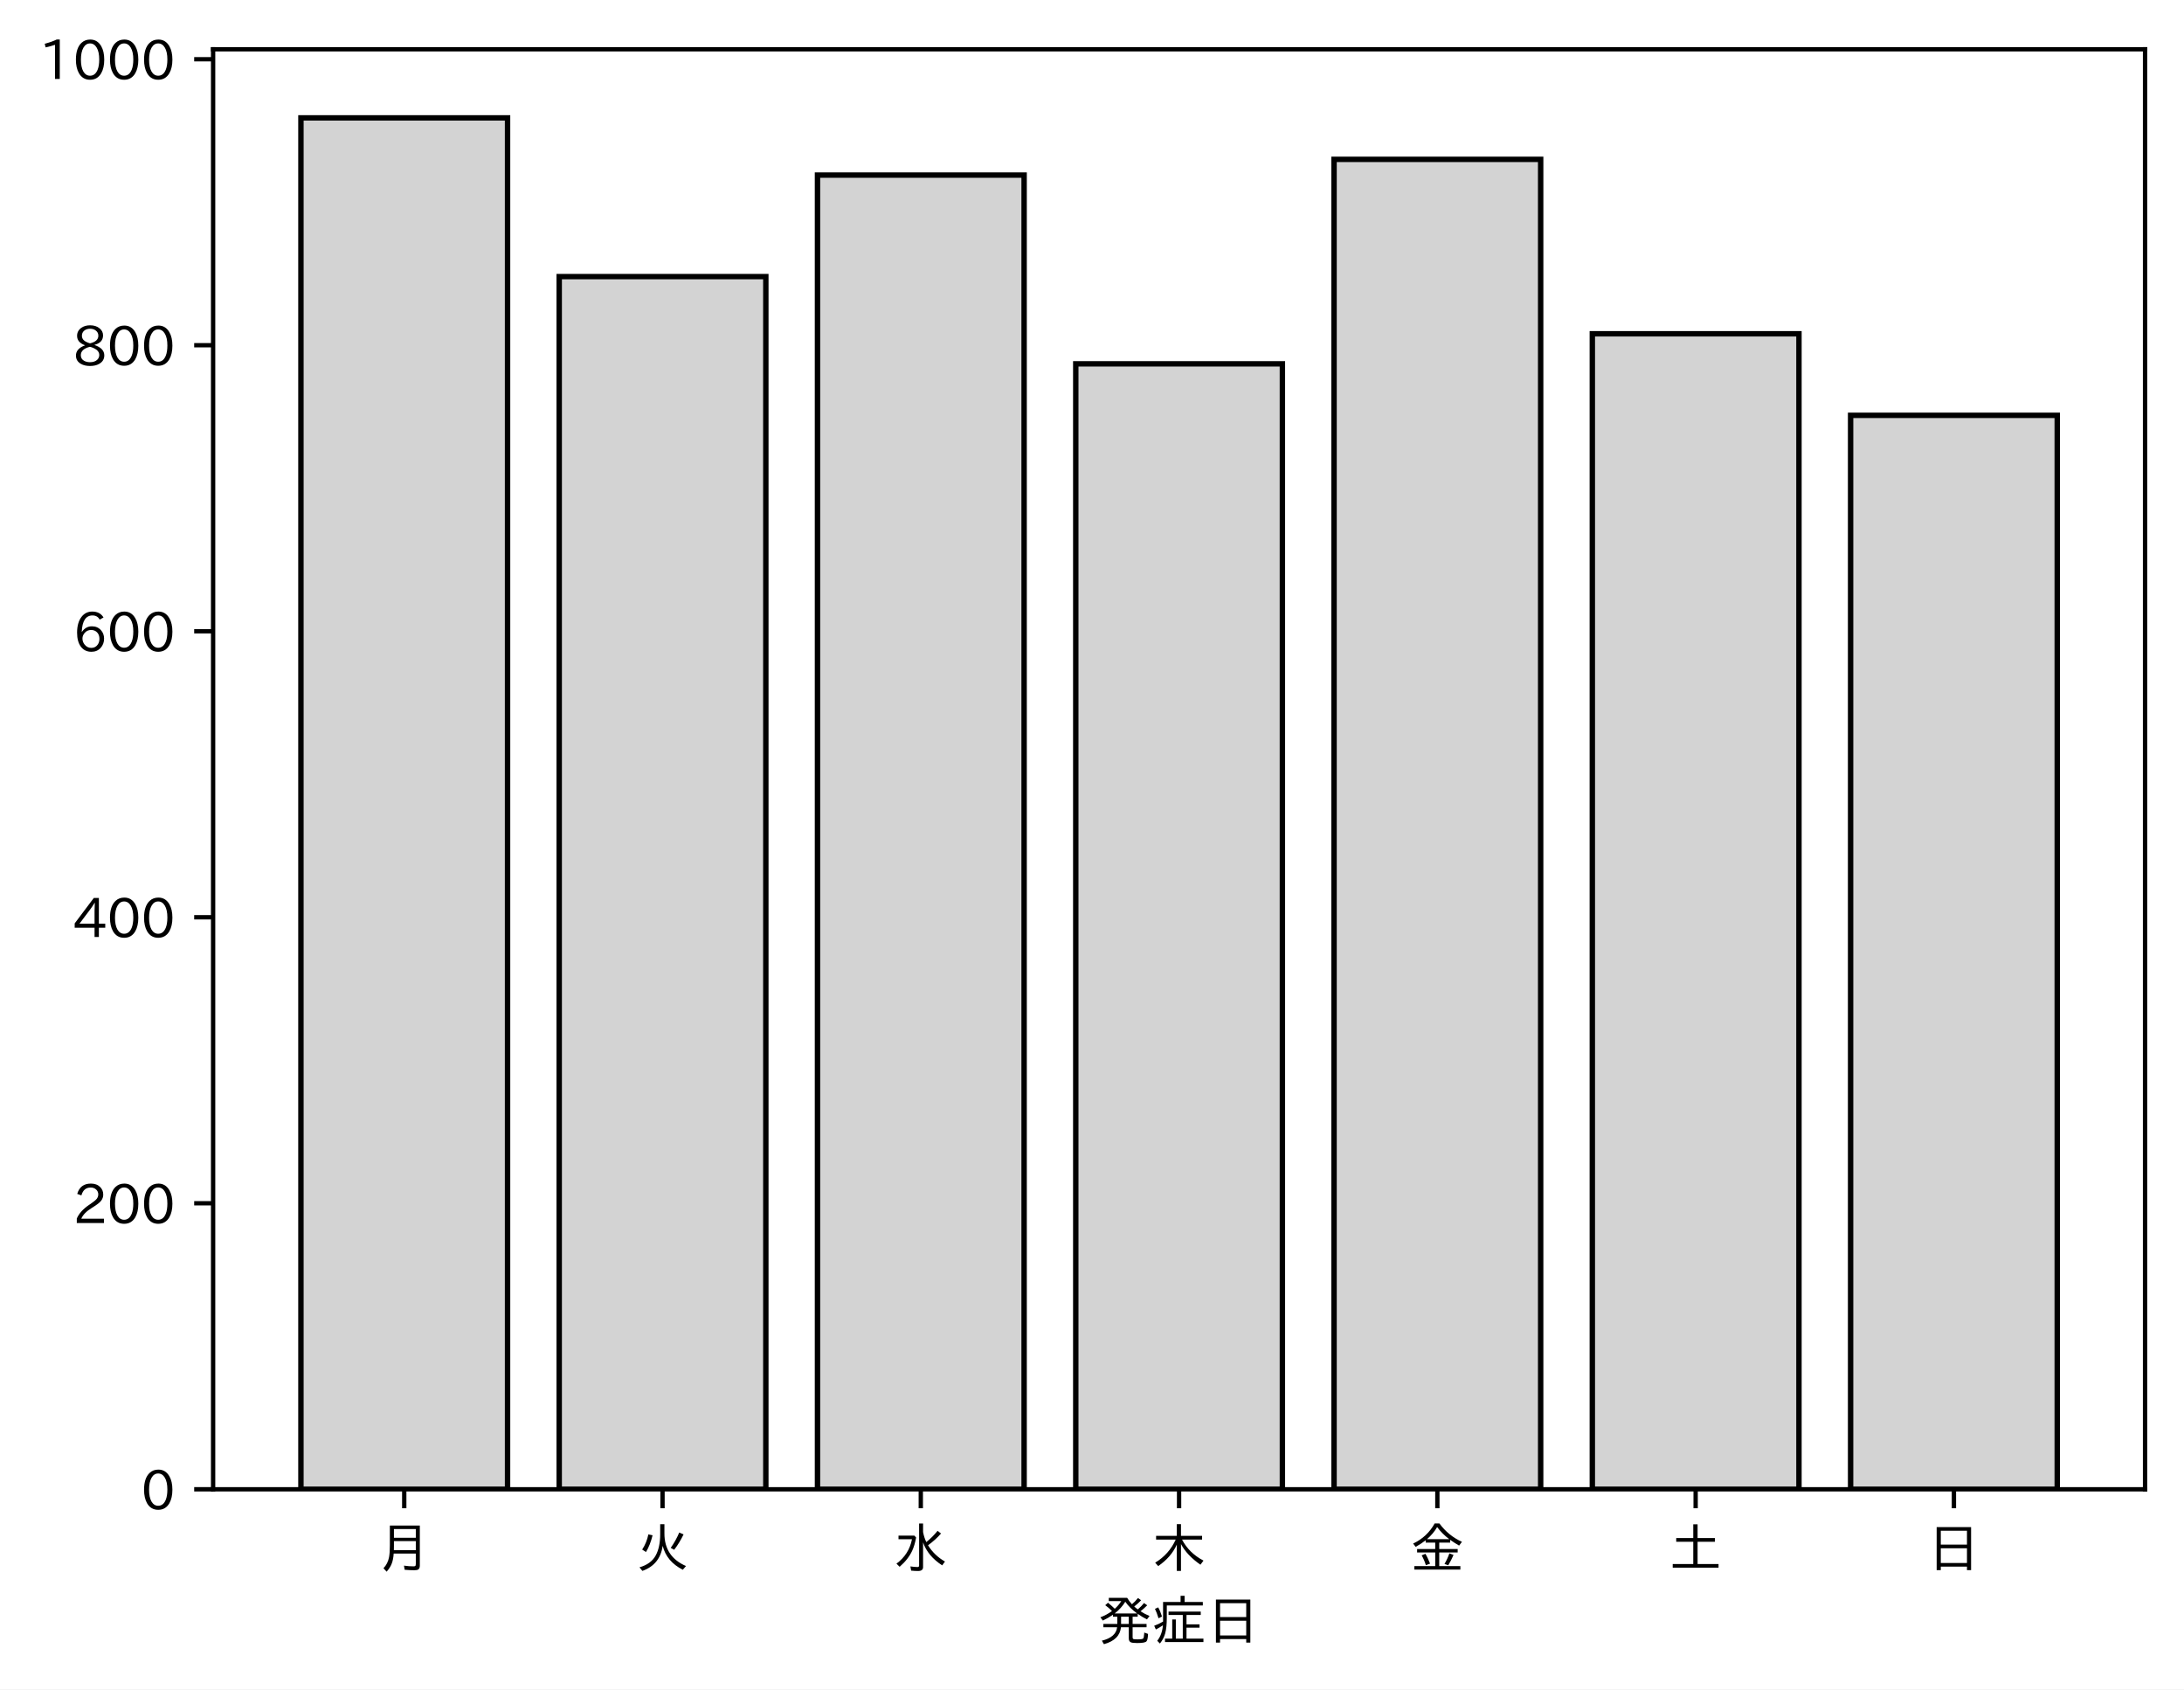
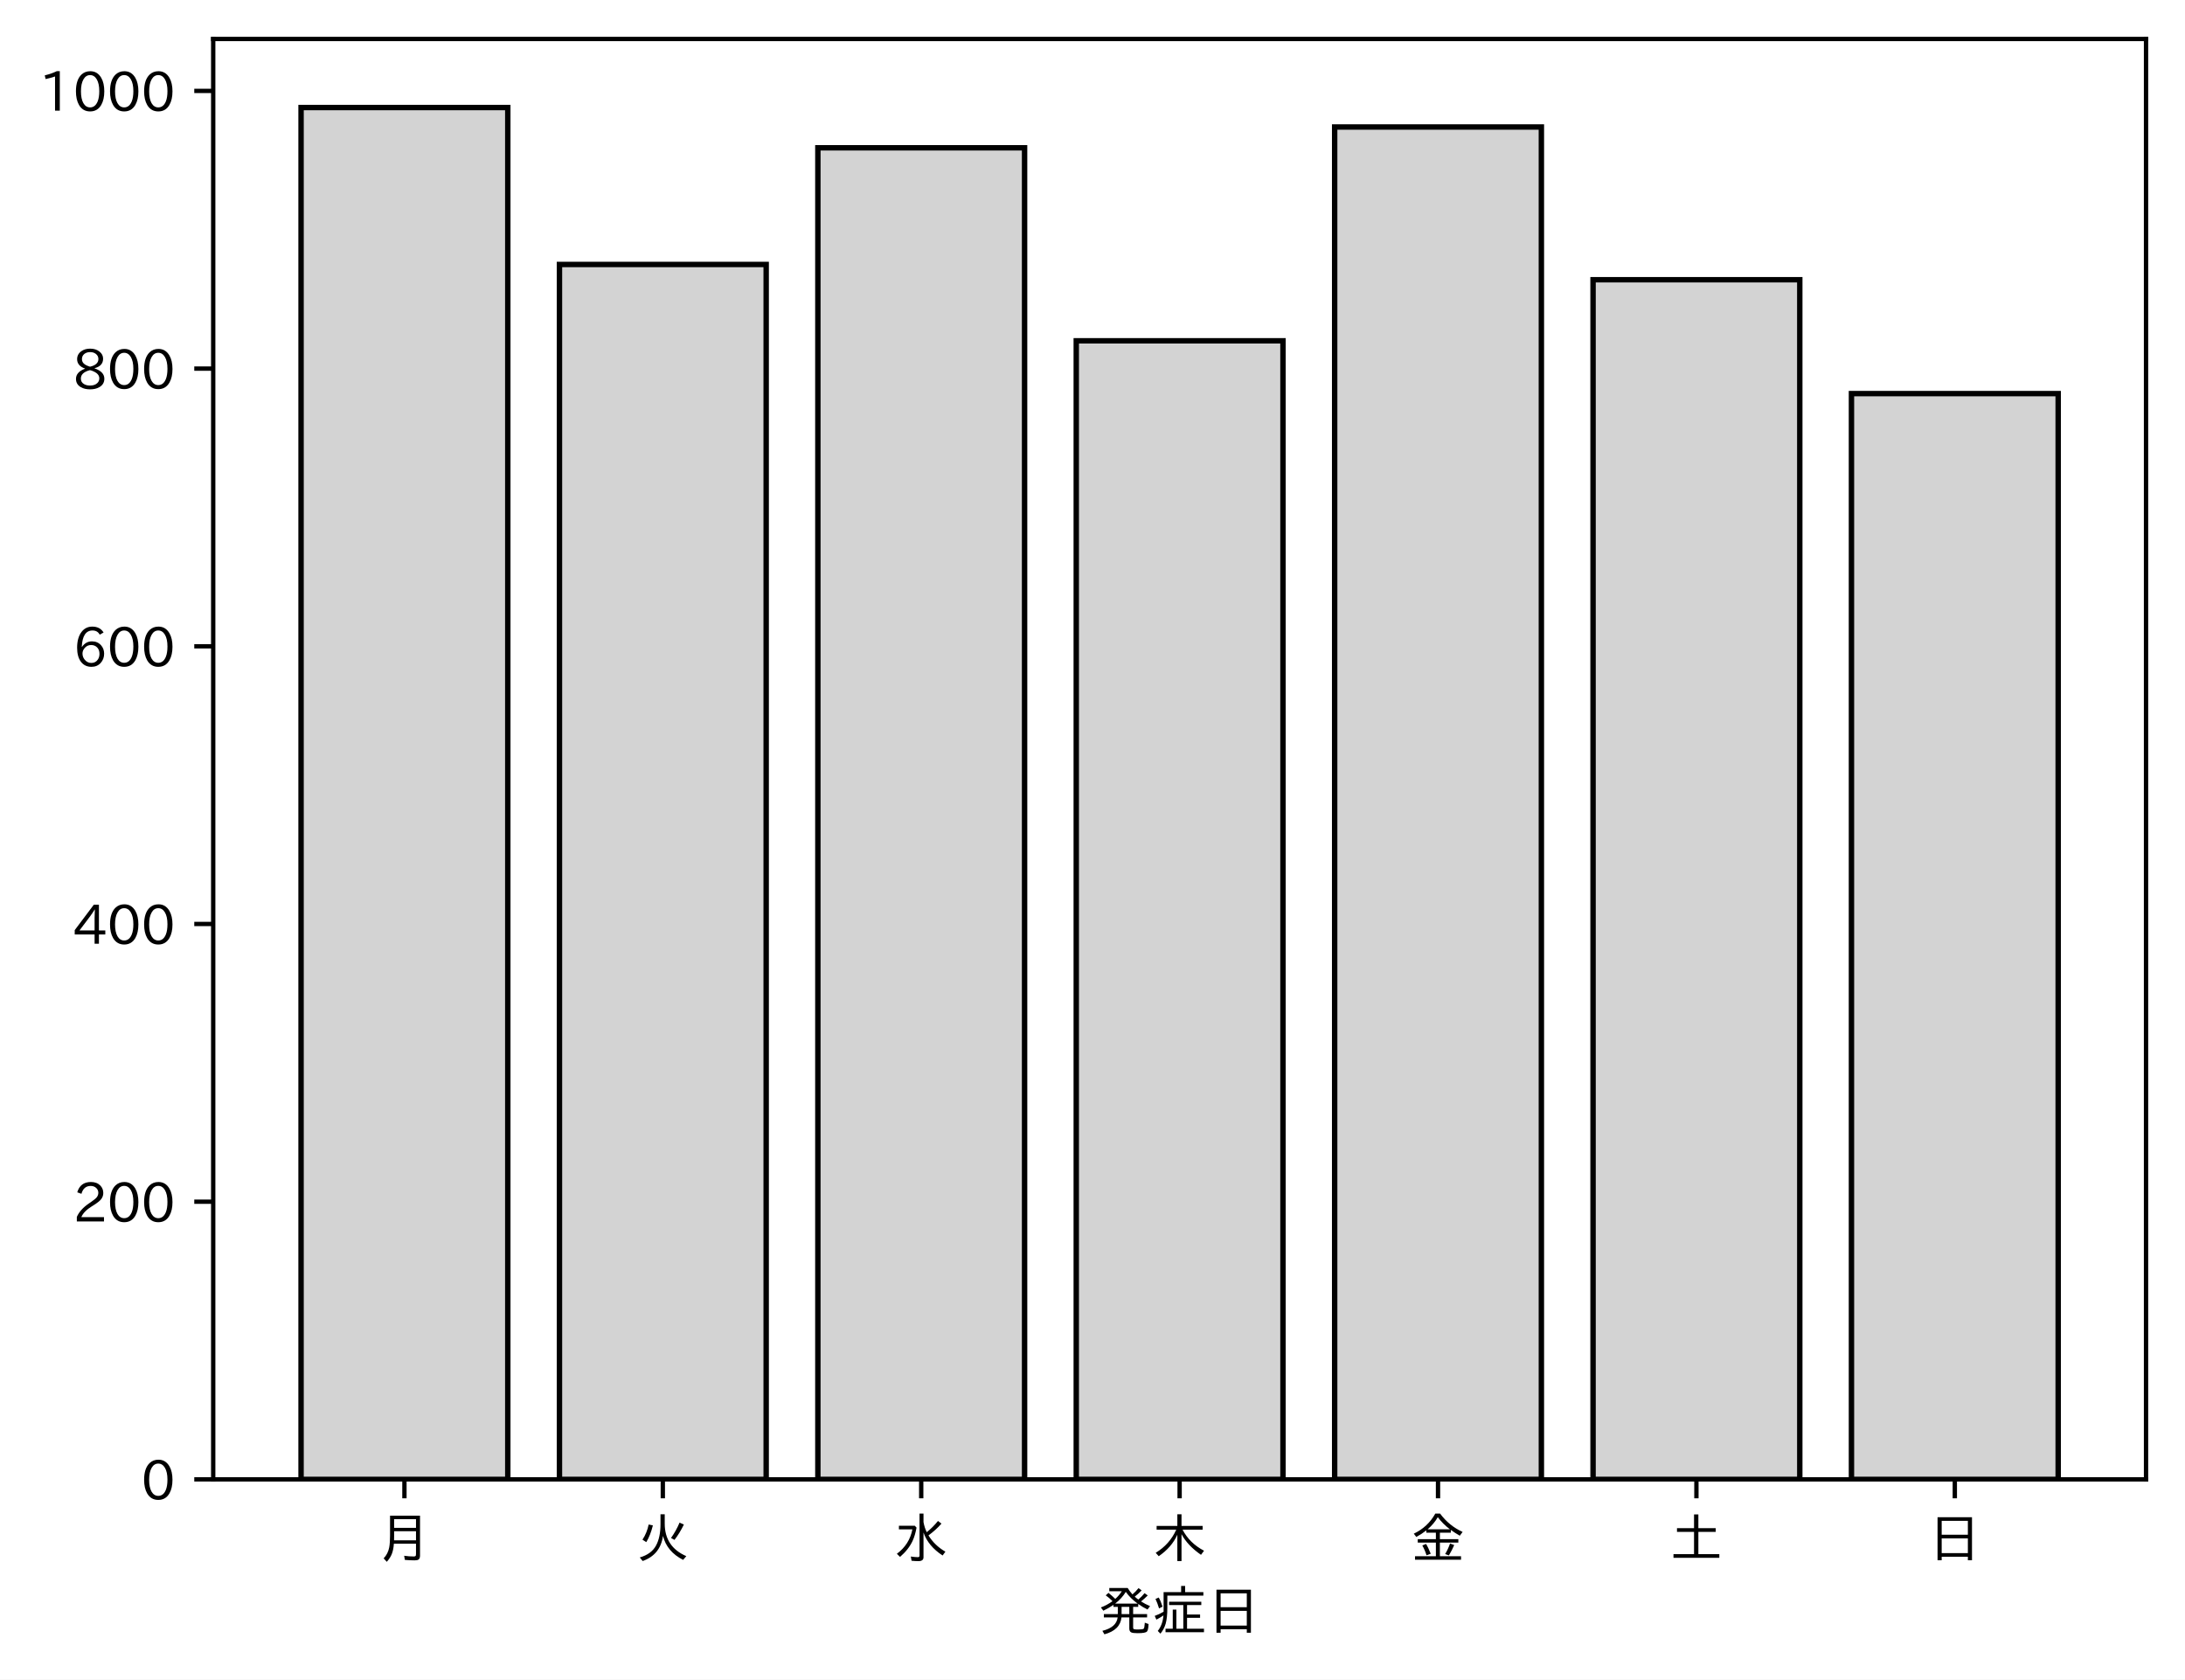
- <svg xmlns="http://www.w3.org/2000/svg" xmlns:xlink="http://www.w3.org/1999/xlink" height="312.202pt" version="1.1" viewBox="0 0 403.714 312.202" width="403.714pt">
+ <svg xmlns="http://www.w3.org/2000/svg" xmlns:xlink="http://www.w3.org/1999/xlink" height="310.293pt" version="1.1" viewBox="0 0 403.714 310.293" width="403.714pt">
  <defs>
    <style type="text/css">
*{stroke-linecap:butt;stroke-linejoin:round;}
  </style>
  </defs>
  <g id="figure_1">
    <g id="patch_1">
-       <path d="M 0 312.202  L 403.714 312.202  L 403.714 0  L 0 0  z " style="fill:#ffffff;" />
+       <path d="M 0 310.293  L 403.714 310.293  L 403.714 0  L 0 0  z " style="fill:#ffffff;" />
    </g>
    <g id="axes_1">
      <g id="patch_2">
-         <path d="M 39.394 275.221  L 396.514 275.221  L 396.514 9.109  L 39.394 9.109  z " style="fill:#ffffff;" />
+         <path d="M 39.394 273.312  L 396.514 273.312  L 396.514 7.2  L 39.394 7.2  z " style="fill:#ffffff;" />
      </g>
      <g id="patch_3">
-         <path clip-path="url(#p58303ee0ca)" d="M 55.626 275.221  L 93.821 275.221  L 93.821 21.781  L 55.626 21.781  z " style="fill:#d3d3d3;stroke:#000000;stroke-linejoin:miter;" />
+         <path clip-path="url(#pbdb2dbc2f8)" d="M 55.626 273.312  L 93.821 273.312  L 93.821 19.872  L 55.626 19.872  z " style="fill:#d3d3d3;stroke:#000000;stroke-linejoin:miter;" />
      </g>
      <g id="patch_4">
-         <path clip-path="url(#p58303ee0ca)" d="M 103.37 275.221  L 141.564 275.221  L 141.564 51.115  L 103.37 51.115  z " style="fill:#d3d3d3;stroke:#000000;stroke-linejoin:miter;" />
+         <path clip-path="url(#pbdb2dbc2f8)" d="M 103.37 273.312  L 141.564 273.312  L 141.564 48.859  L 103.37 48.859  z " style="fill:#d3d3d3;stroke:#000000;stroke-linejoin:miter;" />
      </g>
      <g id="patch_5">
-         <path clip-path="url(#p58303ee0ca)" d="M 151.113 275.221  L 189.308 275.221  L 189.308 32.352  L 151.113 32.352  z " style="fill:#d3d3d3;stroke:#000000;stroke-linejoin:miter;" />
+         <path clip-path="url(#pbdb2dbc2f8)" d="M 151.113 273.312  L 189.308 273.312  L 189.308 27.311  L 151.113 27.311  z " style="fill:#d3d3d3;stroke:#000000;stroke-linejoin:miter;" />
      </g>
      <g id="patch_6">
-         <path clip-path="url(#p58303ee0ca)" d="M 198.856 275.221  L 237.051 275.221  L 237.051 67.236  L 198.856 67.236  z " style="fill:#d3d3d3;stroke:#000000;stroke-linejoin:miter;" />
+         <path clip-path="url(#pbdb2dbc2f8)" d="M 198.856 273.312  L 237.051 273.312  L 237.051 62.967  L 198.856 62.967  z " style="fill:#d3d3d3;stroke:#000000;stroke-linejoin:miter;" />
      </g>
      <g id="patch_7">
-         <path clip-path="url(#p58303ee0ca)" d="M 246.6 275.221  L 284.794 275.221  L 284.794 29.445  L 246.6 29.445  z " style="fill:#d3d3d3;stroke:#000000;stroke-linejoin:miter;" />
+         <path clip-path="url(#pbdb2dbc2f8)" d="M 246.6 273.312  L 284.794 273.312  L 284.794 23.463  L 246.6 23.463  z " style="fill:#d3d3d3;stroke:#000000;stroke-linejoin:miter;" />
      </g>
      <g id="patch_8">
-         <path clip-path="url(#p58303ee0ca)" d="M 294.343 275.221  L 332.538 275.221  L 332.538 61.686  L 294.343 61.686  z " style="fill:#d3d3d3;stroke:#000000;stroke-linejoin:miter;" />
+         <path clip-path="url(#pbdb2dbc2f8)" d="M 294.343 273.312  L 332.538 273.312  L 332.538 51.68  L 294.343 51.68  z " style="fill:#d3d3d3;stroke:#000000;stroke-linejoin:miter;" />
      </g>
      <g id="patch_9">
-         <path clip-path="url(#p58303ee0ca)" d="M 342.086 275.221  L 380.281 275.221  L 380.281 76.75  L 342.086 76.75  z " style="fill:#d3d3d3;stroke:#000000;stroke-linejoin:miter;" />
+         <path clip-path="url(#pbdb2dbc2f8)" d="M 342.086 273.312  L 380.281 273.312  L 380.281 72.715  L 342.086 72.715  z " style="fill:#d3d3d3;stroke:#000000;stroke-linejoin:miter;" />
      </g>
      <g id="matplotlib.axis_1">
        <g id="xtick_1">
          <g id="line2d_1">
            <defs>
-               <path d="M 0 0  L 0 3.5  " id="m164138f95e" style="stroke:#000000;stroke-width:0.8;" />
-             </defs>
-             <g>
-               <use style="stroke:#000000;stroke-width:0.8;" x="74.724" xlink:href="#m164138f95e" y="275.221" />
+               <path d="M 0 0  L 0 3.5  " id="m7e798eed10" style="stroke:#000000;stroke-width:0.8;" />
+             </defs>
+             <g>
+               <use style="stroke:#000000;stroke-width:0.8;" x="74.724" xlink:href="#m7e798eed10" y="273.312" />
            </g>
          </g>
          <g id="text_1">
            <defs>
              <path d="M 78.812 77.875  L 78.812 4  Q 78.812 -1.219 76.078 -3.172  Q 73.969 -4.688 68.797 -4.688  Q 60.844 -4.688 50.828 -3.859  L 49.516 3.812  Q 58.594 2.484 67.094 2.484  Q 70.359 2.484 71.047 4.109  Q 71.391 4.891 71.391 6.844  L 71.391 26.125  L 30.516 26.125  Q 29.781 14.938 26.812 7.422  Q 24.031 0.094 17.438 -7.375  L 11.625 -0.984  Q 19.672 7.422 21.922 19.438  Q 23.438 27.688 23.438 41.406  L 23.438 77.875  z M 30.953 71.391  L 30.953 55.328  L 71.391 55.328  L 71.391 71.391  z M 30.953 49.125  L 30.953 39.938  Q 30.953 35.75 30.859 33.547  L 30.859 32.328  L 71.391 32.328  L 71.391 49.125  z " id="IPAexGothic-26376" />
            </defs>
-             <g transform="translate(69.7238 289.7112)scale(0.1 -0.1)">
+             <g transform="translate(69.7238 287.8026)scale(0.1 -0.1)">
              <use xlink:href="#IPAexGothic-26376" />
            </g>
          </g>
        </g>
        <g id="xtick_2">
          <g id="line2d_2">
            <g>
-               <use style="stroke:#000000;stroke-width:0.8;" x="122.467" xlink:href="#m164138f95e" y="275.221" />
+               <use style="stroke:#000000;stroke-width:0.8;" x="122.467" xlink:href="#m7e798eed10" y="273.312" />
            </g>
          </g>
          <g id="text_2">
            <defs>
              <path d="M 53.516 80.422  L 53.516 63.188  Q 53.516 20.359 93.406 3.078  L 87.5 -3.812  Q 57.672 11.328 50.297 40.375  Q 45.359 5.672 12.797 -5.906  L 7.422 0.688  Q 28.859 6.844 37.406 22.609  Q 45.703 37.844 45.703 62.016  L 45.703 80.422  z M 12.406 33.5  Q 20.703 46.141 23.828 61.531  L 31.641 59.906  Q 27 41.312 19.438 29  z M 65.141 36.625  Q 74.656 50.047 80.906 64.984  L 88.922 61.531  Q 81.109 45.406 71.531 33.109  z " id="IPAexGothic-28779" />
            </defs>
-             <g transform="translate(117.4671 289.7112)scale(0.1 -0.1)">
+             <g transform="translate(117.4671 287.8026)scale(0.1 -0.1)">
              <use xlink:href="#IPAexGothic-28779" />
            </g>
          </g>
        </g>
        <g id="xtick_3">
          <g id="line2d_3">
            <g>
-               <use style="stroke:#000000;stroke-width:0.8;" x="170.21" xlink:href="#m164138f95e" y="275.221" />
+               <use style="stroke:#000000;stroke-width:0.8;" x="170.21" xlink:href="#m7e798eed10" y="273.312" />
            </g>
          </g>
          <g id="text_3">
            <defs>
              <path d="M 54.203 65.922  Q 56.156 55.562 60.203 47.312  Q 71.578 56.453 81 68.109  L 87.406 63.188  Q 77.25 51.516 63.375 41.406  Q 75 22.609 94.672 11.375  L 89.5 4.297  Q 62.75 21.781 54.203 46.781  L 54.203 0.984  Q 54.203 -6.109 44.875 -6.109  Q 38.812 -6.109 32.172 -5.422  L 30.766 2.391  Q 38.422 1.219 44 1.219  Q 46.875 1.219 46.875 4.109  L 46.875 81.688  L 54.203 81.688  z M 8.797 59.281  L 38.094 59.281  L 41.359 55.766  Q 38.672 41.219 34.078 31.297  Q 26.656 15.375 10.891 1.703  L 4.984 7.422  Q 28.266 24.656 33.688 52.594  L 8.797 52.594  z " id="IPAexGothic-27700" />
            </defs>
-             <g transform="translate(165.2104 289.7112)scale(0.1 -0.1)">
+             <g transform="translate(165.2104 287.8026)scale(0.1 -0.1)">
              <use xlink:href="#IPAexGothic-27700" />
            </g>
          </g>
        </g>
        <g id="xtick_4">
          <g id="line2d_4">
            <g>
-               <use style="stroke:#000000;stroke-width:0.8;" x="217.954" xlink:href="#m164138f95e" y="275.221" />
+               <use style="stroke:#000000;stroke-width:0.8;" x="217.954" xlink:href="#m7e798eed10" y="273.312" />
            </g>
          </g>
          <g id="text_4">
            <defs>
              <path d="M 55.422 52  Q 68.5 27 95.125 13.094  L 89.5 5.516  Q 64.594 22.797 53.516 43.703  L 53.516 -6  L 45.797 -6  L 45.797 42.672  Q 35.5 19.578 11.422 2.984  L 5.812 9.281  Q 31.453 24.75 43.797 52  L 7.516 52  L 7.516 58.891  L 45.797 58.891  L 45.797 80.469  L 53.516 80.469  L 53.516 58.891  L 92.531 58.891  L 92.531 52  z " id="IPAexGothic-26408" />
            </defs>
-             <g transform="translate(212.9538 289.7112)scale(0.1 -0.1)">
+             <g transform="translate(212.9538 287.8026)scale(0.1 -0.1)">
              <use xlink:href="#IPAexGothic-26408" />
            </g>
          </g>
        </g>
        <g id="xtick_5">
          <g id="line2d_5">
            <g>
-               <use style="stroke:#000000;stroke-width:0.8;" x="265.697" xlink:href="#m164138f95e" y="275.221" />
+               <use style="stroke:#000000;stroke-width:0.8;" x="265.697" xlink:href="#m7e798eed10" y="273.312" />
            </g>
          </g>
          <g id="text_5">
            <defs>
              <path d="M 53.469 46.391  L 53.469 34.516  L 87.547 34.516  L 87.547 28.125  L 53.469 28.125  L 53.469 2.984  L 92.531 2.984  L 92.531 -3.516  L 7.516 -3.516  L 7.516 2.984  L 46.047 2.984  L 46.047 28.125  L 12.547 28.125  L 12.547 34.516  L 46.047 34.516  L 46.047 46.391  L 28.422 46.391  L 28.422 50.688  Q 19.734 43.891 9.906 38.531  L 5.219 44.578  Q 31.344 56.984 45.016 81.781  L 53.766 81.781  Q 70.359 59.234 95.453 47.797  L 90.234 40.828  Q 81.547 45.844 73.641 51.469  L 73.641 46.391  z M 72.016 52.688  Q 59.078 62.406 49.562 75.094  Q 42.828 63.141 30.812 52.688  z M 28.719 4.688  Q 26.078 13.719 21 22.797  L 27.875 25.688  Q 31.938 19.188 36.531 7.516  z M 63.188 6.891  Q 68.797 16.406 72.219 26.516  L 79.891 23.578  Q 75.922 14.156 70.125 4.5  z " id="IPAexGothic-37329" />
            </defs>
-             <g transform="translate(260.6971 289.7112)scale(0.1 -0.1)">
+             <g transform="translate(260.6971 287.8026)scale(0.1 -0.1)">
              <use xlink:href="#IPAexGothic-37329" />
            </g>
          </g>
        </g>
        <g id="xtick_6">
          <g id="line2d_6">
            <g>
-               <use style="stroke:#000000;stroke-width:0.8;" x="313.44" xlink:href="#m164138f95e" y="275.221" />
+               <use style="stroke:#000000;stroke-width:0.8;" x="313.44" xlink:href="#m7e798eed10" y="273.312" />
            </g>
          </g>
          <g id="text_6">
            <defs>
              <path d="M 45.609 54.781  L 45.609 80.172  L 53.609 80.172  L 53.609 54.781  L 85.688 54.781  L 85.688 47.906  L 53.609 47.906  L 53.609 6.781  L 92.328 6.781  L 92.328 0  L 7.625 0  L 7.625 6.781  L 45.609 6.781  L 45.609 47.906  L 14.109 47.906  L 14.109 54.781  z " id="IPAexGothic-22303" />
            </defs>
-             <g transform="translate(308.4404 289.7112)scale(0.1 -0.1)">
+             <g transform="translate(308.4404 287.8026)scale(0.1 -0.1)">
              <use xlink:href="#IPAexGothic-22303" />
            </g>
          </g>
        </g>
        <g id="xtick_7">
          <g id="line2d_7">
            <g>
-               <use style="stroke:#000000;stroke-width:0.8;" x="361.184" xlink:href="#m164138f95e" y="275.221" />
+               <use style="stroke:#000000;stroke-width:0.8;" x="361.184" xlink:href="#m7e798eed10" y="273.312" />
            </g>
          </g>
          <g id="text_7">
            <defs>
              <path d="M 81.734 75  L 81.734 -4.5  L 74.125 -4.5  L 74.125 2  L 25.734 2  L 25.734 -4.5  L 18.109 -4.5  L 18.109 75  z M 25.734 68.312  L 25.734 42.672  L 74.125 42.672  L 74.125 68.312  z M 25.734 35.891  L 25.734 8.688  L 74.125 8.688  L 74.125 35.891  z " id="IPAexGothic-26085" />
            </defs>
-             <g transform="translate(356.1837 289.7112)scale(0.1 -0.1)">
+             <g transform="translate(356.1837 287.8026)scale(0.1 -0.1)">
              <use xlink:href="#IPAexGothic-26085" />
            </g>
          </g>
        </g>
        <g id="text_8">
          <defs>
            <path d="M 73.734 56.844  Q 80.609 62.75 85.203 68.609  L 91.109 64.406  Q 84.469 57.812 78.719 53.328  Q 85.938 48.688 95.406 44.625  L 90.625 38.375  Q 81.734 42.781 73.531 48.641  L 73.531 43.312  L 64.109 43.312  L 64.109 29.984  L 89.891 29.984  L 89.891 23.781  L 64.109 23.781  L 64.109 5.609  Q 64.109 2.484 65.719 2.047  Q 67.391 1.469 73.094 1.469  Q 82.125 1.469 83.594 2.984  Q 85.062 4.438 85.5 11.969  Q 85.5 13.484 85.594 14.062  L 92.625 11.578  Q 92.188 0.391 89.703 -2.203  Q 87.062 -5.328 72.609 -5.328  Q 63.812 -5.328 60.938 -4  Q 57.031 -2.344 57.031 3.328  L 57.031 23.781  L 42.578 23.781  Q 40.188 0.531 11.078 -7.422  L 7.281 -0.984  Q 33.25 5.422 35.5 23.781  L 10.016 23.781  L 10.016 29.984  L 35.797 29.984  L 35.797 43.312  L 27.781 43.312  L 27.781 47.016  Q 19.734 41.359 9.078 36.188  L 4.5 42.188  Q 16.312 46.734 25.984 53.812  Q 19.828 60.156 13.484 64.594  L 18.609 69.141  Q 26.516 62.594 31.109 58.016  Q 38.031 64.062 43.172 72.125  L 20.062 72.125  L 20.062 78.219  L 54 78.219  Q 58.203 71.344 62.891 66.312  Q 69.094 71.625 74.031 77.938  L 79.828 73.734  Q 74.172 67.625 67.094 62.203  Q 70.406 59.078 73.734 56.844  z M 57.031 43.312  L 42.781 43.312  L 42.781 29.984  L 57.031 29.984  z M 30.906 49.312  L 72.516 49.312  Q 58.688 59.281 50.594 71  Q 43.219 58.891 30.906 49.312  z " id="IPAexGothic-30330" />
            <path d="M 63.719 2.875  L 95.016 2.875  L 95.016 -3.516  L 23.969 -3.516  L 23.969 2.875  L 37.312 2.875  L 37.312 38.281  L 44 38.281  L 44 2.875  L 56.844 2.875  L 56.844 46.578  L 30.516 46.578  L 30.516 52.781  L 90.047 52.781  L 90.047 46.578  L 63.719 46.578  L 63.719 29.203  L 87.797 29.203  L 87.797 23.094  L 63.719 23.094  z M 60.203 70.516  L 93.891 70.516  L 93.891 64.109  L 27.297 64.109  L 27.297 41.406  Q 27.297 23.141 24.219 12.203  Q 21.391 2.25 14.594 -6.203  L 9.625 -1.172  Q 18.75 10.359 20.125 27.484  Q 15.438 24.125 7.078 19.734  L 4 26.609  Q 12.312 29.594 20.406 34.328  L 20.406 37.891  L 20.406 70.516  L 52.781 70.516  L 52.781 81.984  L 60.203 81.984  z M 12.016 40.375  Q 8.891 50.781 5.422 57.906  L 11.375 60.594  Q 15.234 53.859 18.406 43.703  z " id="IPAexGothic-30151" />
          </defs>
-           <g transform="translate(202.9538 303.1018)scale(0.1 -0.1)">
+           <g transform="translate(202.9538 301.1932)scale(0.1 -0.1)">
            <use xlink:href="#IPAexGothic-30330" />
            <use x="100" xlink:href="#IPAexGothic-30151" />
            <use x="200" xlink:href="#IPAexGothic-26085" />
          </g>
        </g>
      </g>
      <g id="matplotlib.axis_2">
        <g id="ytick_1">
          <g id="line2d_8">
            <defs>
-               <path d="M 0 0  L -3.5 0  " id="m8836406e94" style="stroke:#000000;stroke-width:0.8;" />
-             </defs>
-             <g>
-               <use style="stroke:#000000;stroke-width:0.8;" x="39.394" xlink:href="#m8836406e94" y="275.221" />
+               <path d="M 0 0  L -3.5 0  " id="m5a48abc682" style="stroke:#000000;stroke-width:0.8;" />
+             </defs>
+             <g>
+               <use style="stroke:#000000;stroke-width:0.8;" x="39.394" xlink:href="#m5a48abc682" y="273.312" />
            </g>
          </g>
          <g id="text_9">
            <defs>
              <path d="M 31.844 73.828  Q 45.016 73.828 52.094 61.625  Q 57.719 51.953 57.719 36.625  Q 57.719 21.438 52.094 11.578  Q 45.125 -0.484 31.5 -0.484  Q 17.922 -0.484 10.938 11.578  Q 5.328 21.438 5.328 36.719  Q 5.328 58.016 15.625 67.719  Q 22.172 73.828 31.844 73.828  z M 31.5 66.656  Q 23.688 66.656 19.188 58.734  Q 14.594 50.734 14.594 36.625  Q 14.594 22.75 19.094 14.797  Q 23.641 6.984 31.5 6.984  Q 40.922 6.984 45.453 18.016  Q 48.438 25.344 48.438 37.109  Q 48.438 50.875 43.844 58.734  Q 39.203 66.656 31.5 66.656  z " id="IPAexGothic-48" />
            </defs>
-             <g transform="translate(26.09531 278.9659)scale(0.1 -0.1)">
+             <g transform="translate(26.09531 277.0573)scale(0.1 -0.1)">
              <use xlink:href="#IPAexGothic-48" />
            </g>
          </g>
        </g>
        <g id="ytick_2">
          <g id="line2d_9">
            <g>
-               <use style="stroke:#000000;stroke-width:0.8;" x="39.394" xlink:href="#m8836406e94" y="222.366" />
+               <use style="stroke:#000000;stroke-width:0.8;" x="39.394" xlink:href="#m5a48abc682" y="222.008" />
            </g>
          </g>
          <g id="text_10">
            <defs>
              <path d="M 57.172 0.984  L 6.984 0.984  L 6.984 9.281  Q 12.891 23.047 29.594 34.422  L 32.375 36.281  Q 40.922 42.141 43.609 45.406  Q 46.688 49.266 46.688 53.812  Q 46.688 58.938 43.062 62.547  Q 39.062 66.547 32.562 66.547  Q 19.531 66.547 15.484 52  L 7.766 54.781  Q 13.328 73.828 33.062 73.828  Q 43.844 73.828 50.25 67.438  Q 55.859 61.672 55.859 53.516  Q 55.859 47.469 52.25 42.531  Q 48.922 37.75 36.969 30.281  L 34.859 29  Q 19.625 19.578 15.281 8.891  L 57.172 8.891  z " id="IPAexGothic-50" />
            </defs>
-             <g transform="translate(13.49844 226.1109)scale(0.1 -0.1)">
+             <g transform="translate(13.49844 225.7537)scale(0.1 -0.1)">
              <use xlink:href="#IPAexGothic-50" />
              <use x="62.988" xlink:href="#IPAexGothic-48" />
              <use x="125.977" xlink:href="#IPAexGothic-48" />
            </g>
          </g>
        </g>
        <g id="ytick_3">
          <g id="line2d_10">
            <g>
-               <use style="stroke:#000000;stroke-width:0.8;" x="39.394" xlink:href="#m8836406e94" y="169.51" />
+               <use style="stroke:#000000;stroke-width:0.8;" x="39.394" xlink:href="#m5a48abc682" y="170.705" />
            </g>
          </g>
          <g id="text_11">
            <defs>
              <path d="M 59.578 18.109  L 47.797 18.109  L 47.797 0.984  L 39.797 0.984  L 39.797 18.109  L 3.078 18.109  L 3.078 26.125  L 38.375 73.094  L 47.797 73.094  L 47.797 25.531  L 59.578 25.531  z M 40.281 64.203  L 39.984 64.203  Q 35.594 57.125 31.297 51.312  L 11.859 25.531  L 39.797 25.531  L 39.797 49.125  Q 39.797 54.391 40.281 64.203  z " id="IPAexGothic-52" />
            </defs>
-             <g transform="translate(13.49844 173.2558)scale(0.1 -0.1)">
+             <g transform="translate(13.49844 174.45)scale(0.1 -0.1)">
              <use xlink:href="#IPAexGothic-52" />
              <use x="62.988" xlink:href="#IPAexGothic-48" />
              <use x="125.977" xlink:href="#IPAexGothic-48" />
            </g>
          </g>
        </g>
        <g id="ytick_4">
          <g id="line2d_11">
            <g>
-               <use style="stroke:#000000;stroke-width:0.8;" x="39.394" xlink:href="#m8836406e94" y="116.655" />
+               <use style="stroke:#000000;stroke-width:0.8;" x="39.394" xlink:href="#m5a48abc682" y="119.401" />
            </g>
          </g>
          <g id="text_12">
            <defs>
              <path d="M 16.5 36.375  Q 23.578 46.578 34.906 46.578  Q 45.406 46.578 51.812 39.266  Q 57.422 32.906 57.422 23.781  Q 57.422 13.812 51.125 6.781  Q 44.578 -0.484 34.031 -0.484  Q 21.484 -0.484 14.406 9.078  Q 7.516 18.406 7.516 34.812  Q 7.516 53.516 15.828 64.203  Q 23.344 73.828 35.5 73.828  Q 49.859 73.828 56.391 62.891  L 49.219 58.984  Q 45.219 66.656 35.938 66.656  Q 17.484 66.656 16.109 36.375  z M 33.453 39.797  Q 26.312 39.797 21.625 34.469  Q 17.438 29.688 17.438 24.078  Q 17.438 18.062 21.141 13.188  Q 26.125 6.688 33.734 6.688  Q 41.703 6.688 45.953 13.188  Q 48.828 17.625 48.828 23.484  Q 48.828 30.375 45.016 34.812  Q 40.625 39.797 33.453 39.797  z " id="IPAexGothic-54" />
            </defs>
-             <g transform="translate(13.49844 120.4007)scale(0.1 -0.1)">
+             <g transform="translate(13.49844 123.1464)scale(0.1 -0.1)">
              <use xlink:href="#IPAexGothic-54" />
              <use x="62.988" xlink:href="#IPAexGothic-48" />
              <use x="125.977" xlink:href="#IPAexGothic-48" />
            </g>
          </g>
        </g>
        <g id="ytick_5">
          <g id="line2d_12">
            <g>
-               <use style="stroke:#000000;stroke-width:0.8;" x="39.394" xlink:href="#m8836406e94" y="63.8" />
+               <use style="stroke:#000000;stroke-width:0.8;" x="39.394" xlink:href="#m5a48abc682" y="68.097" />
            </g>
          </g>
          <g id="text_13">
            <defs>
              <path d="M 39.703 37.891  Q 57.812 31.734 57.812 18.703  Q 57.812 8.453 48.438 3.078  Q 41.609 -0.875 31.5 -0.875  Q 21.344 -0.875 14.5 3.078  Q 5.422 8.297 5.422 18.406  Q 5.422 31.062 22.016 37.203  L 22.016 37.5  Q 7.516 42.719 7.516 54.828  Q 7.516 64.062 15.328 69.625  Q 21.969 74.312 31.547 74.312  Q 42.234 74.312 48.922 68.797  Q 55.516 63.578 55.516 55.719  Q 55.516 42.281 39.703 38.188  z M 31.594 41.016  Q 46.828 44.625 46.828 55.125  Q 46.828 61.188 41.797 64.844  Q 37.703 67.922 31.5 67.922  Q 25.094 67.922 20.797 64.5  Q 16.406 60.891 16.406 55.031  Q 16.406 49.219 21.094 45.703  Q 23.344 43.891 26.906 42.531  Q 31 40.875 31.594 41.016  z M 30.906 34.516  Q 14.406 30.172 14.406 19  Q 14.406 12.109 20.516 8.688  Q 25.094 6.109 31.391 6.109  Q 40.234 6.109 45.016 10.891  Q 48.531 14.406 48.531 19.531  Q 48.531 24.906 43.656 28.906  Q 40.766 31.156 36.719 32.812  Q 31.984 34.719 30.906 34.516  z " id="IPAexGothic-56" />
            </defs>
-             <g transform="translate(13.49844 67.54568)scale(0.1 -0.1)">
+             <g transform="translate(13.49844 71.84274)scale(0.1 -0.1)">
              <use xlink:href="#IPAexGothic-56" />
              <use x="62.988" xlink:href="#IPAexGothic-48" />
              <use x="125.977" xlink:href="#IPAexGothic-48" />
            </g>
          </g>
        </g>
        <g id="ytick_6">
          <g id="line2d_13">
            <g>
-               <use style="stroke:#000000;stroke-width:0.8;" x="39.394" xlink:href="#m8836406e94" y="10.945" />
+               <use style="stroke:#000000;stroke-width:0.8;" x="39.394" xlink:href="#m5a48abc682" y="16.794" />
            </g>
          </g>
          <g id="text_14">
            <defs>
              <path d="M 38.484 0.984  L 29.688 0.984  L 29.688 64.109  Q 21.438 61.281 12.312 59.328  L 10.688 66.109  Q 23.734 69.391 32.906 73.922  L 38.484 73.922  z " id="IPAexGothic-49" />
            </defs>
-             <g transform="translate(7.2 14.69063)scale(0.1 -0.1)">
+             <g transform="translate(7.2 20.53909)scale(0.1 -0.1)">
              <use xlink:href="#IPAexGothic-49" />
              <use x="62.988" xlink:href="#IPAexGothic-48" />
              <use x="125.977" xlink:href="#IPAexGothic-48" />
              <use x="188.965" xlink:href="#IPAexGothic-48" />
            </g>
          </g>
        </g>
      </g>
      <g id="patch_10">
-         <path d="M 39.394 275.221  L 39.394 9.109  " style="fill:none;stroke:#000000;stroke-linecap:square;stroke-linejoin:miter;stroke-width:0.8;" />
+         <path d="M 39.394 273.312  L 39.394 7.2  " style="fill:none;stroke:#000000;stroke-linecap:square;stroke-linejoin:miter;stroke-width:0.8;" />
      </g>
      <g id="patch_11">
-         <path d="M 396.514 275.221  L 396.514 9.109  " style="fill:none;stroke:#000000;stroke-linecap:square;stroke-linejoin:miter;stroke-width:0.8;" />
+         <path d="M 396.514 273.312  L 396.514 7.2  " style="fill:none;stroke:#000000;stroke-linecap:square;stroke-linejoin:miter;stroke-width:0.8;" />
      </g>
      <g id="patch_12">
-         <path d="M 39.394 275.221  L 396.514 275.221  " style="fill:none;stroke:#000000;stroke-linecap:square;stroke-linejoin:miter;stroke-width:0.8;" />
+         <path d="M 39.394 273.312  L 396.514 273.312  " style="fill:none;stroke:#000000;stroke-linecap:square;stroke-linejoin:miter;stroke-width:0.8;" />
      </g>
      <g id="patch_13">
-         <path d="M 39.394 9.109  L 396.514 9.109  " style="fill:none;stroke:#000000;stroke-linecap:square;stroke-linejoin:miter;stroke-width:0.8;" />
+         <path d="M 39.394 7.2  L 396.514 7.2  " style="fill:none;stroke:#000000;stroke-linecap:square;stroke-linejoin:miter;stroke-width:0.8;" />
      </g>
    </g>
  </g>
  <defs>
-     <clipPath id="p58303ee0ca">
-       <rect height="266.112" width="357.12" x="39.394" y="9.109" />
+     <clipPath id="pbdb2dbc2f8">
+       <rect height="266.112" width="357.12" x="39.394" y="7.2" />
    </clipPath>
  </defs>
</svg>
